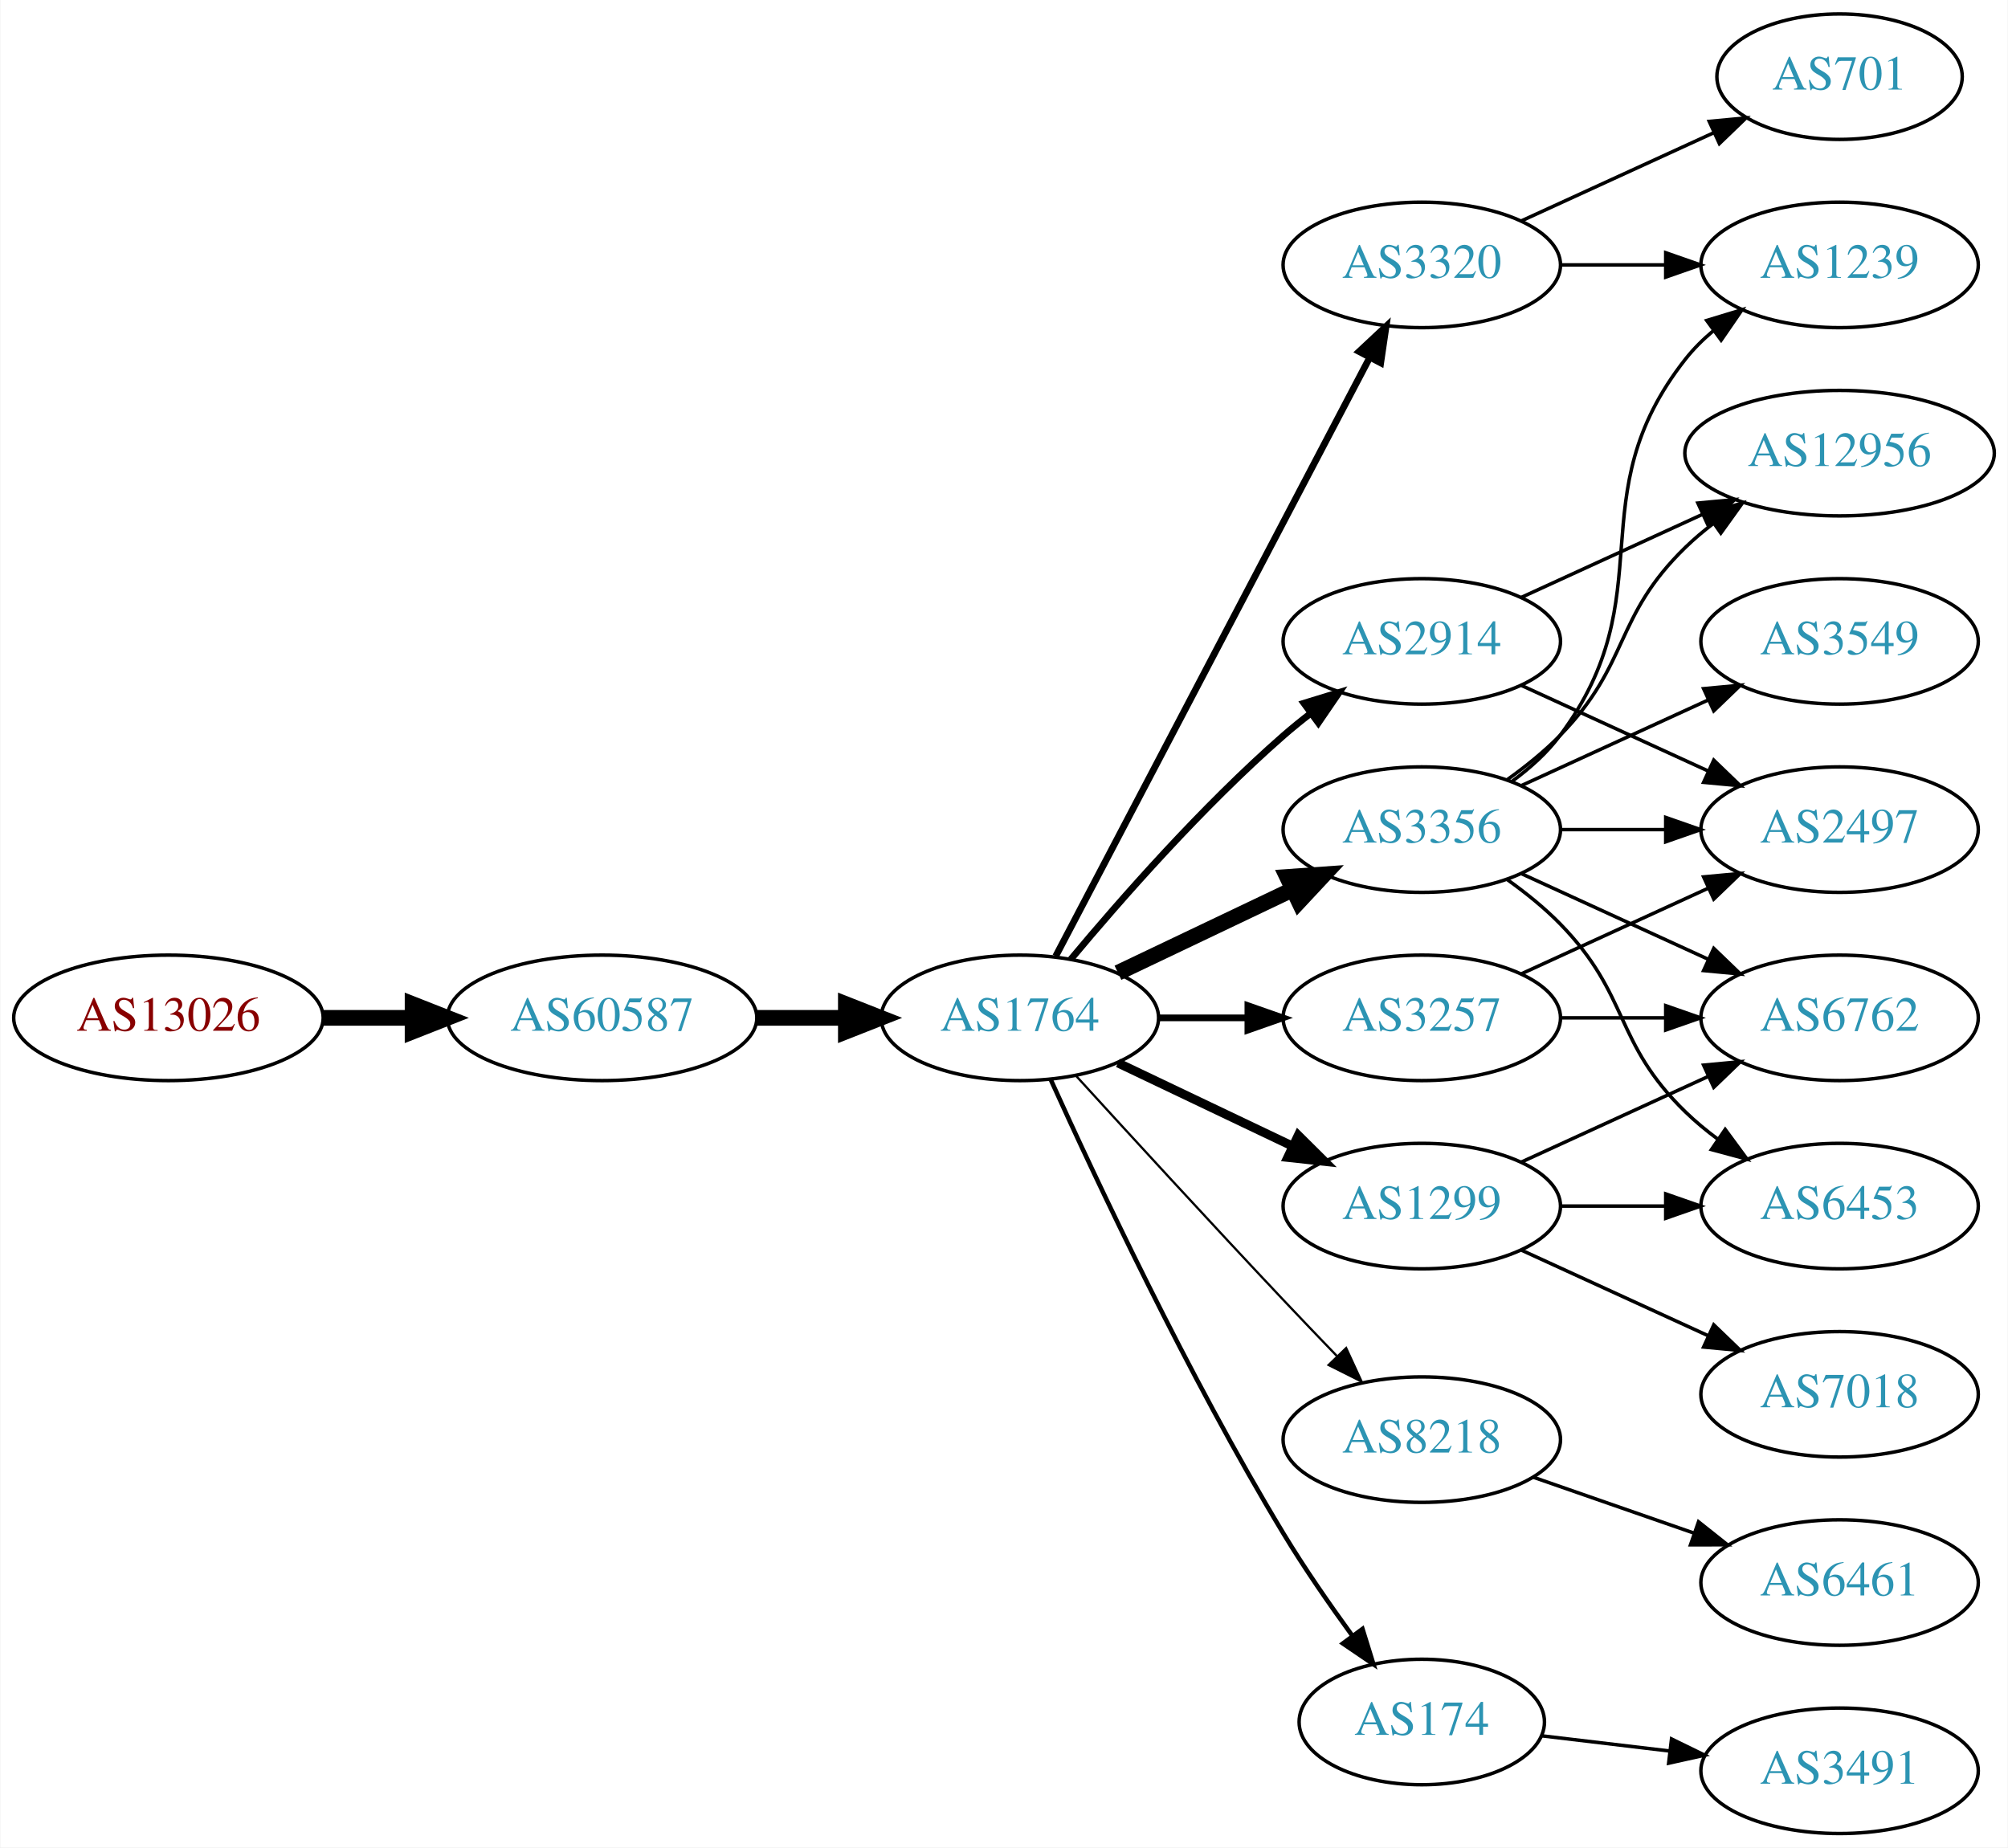
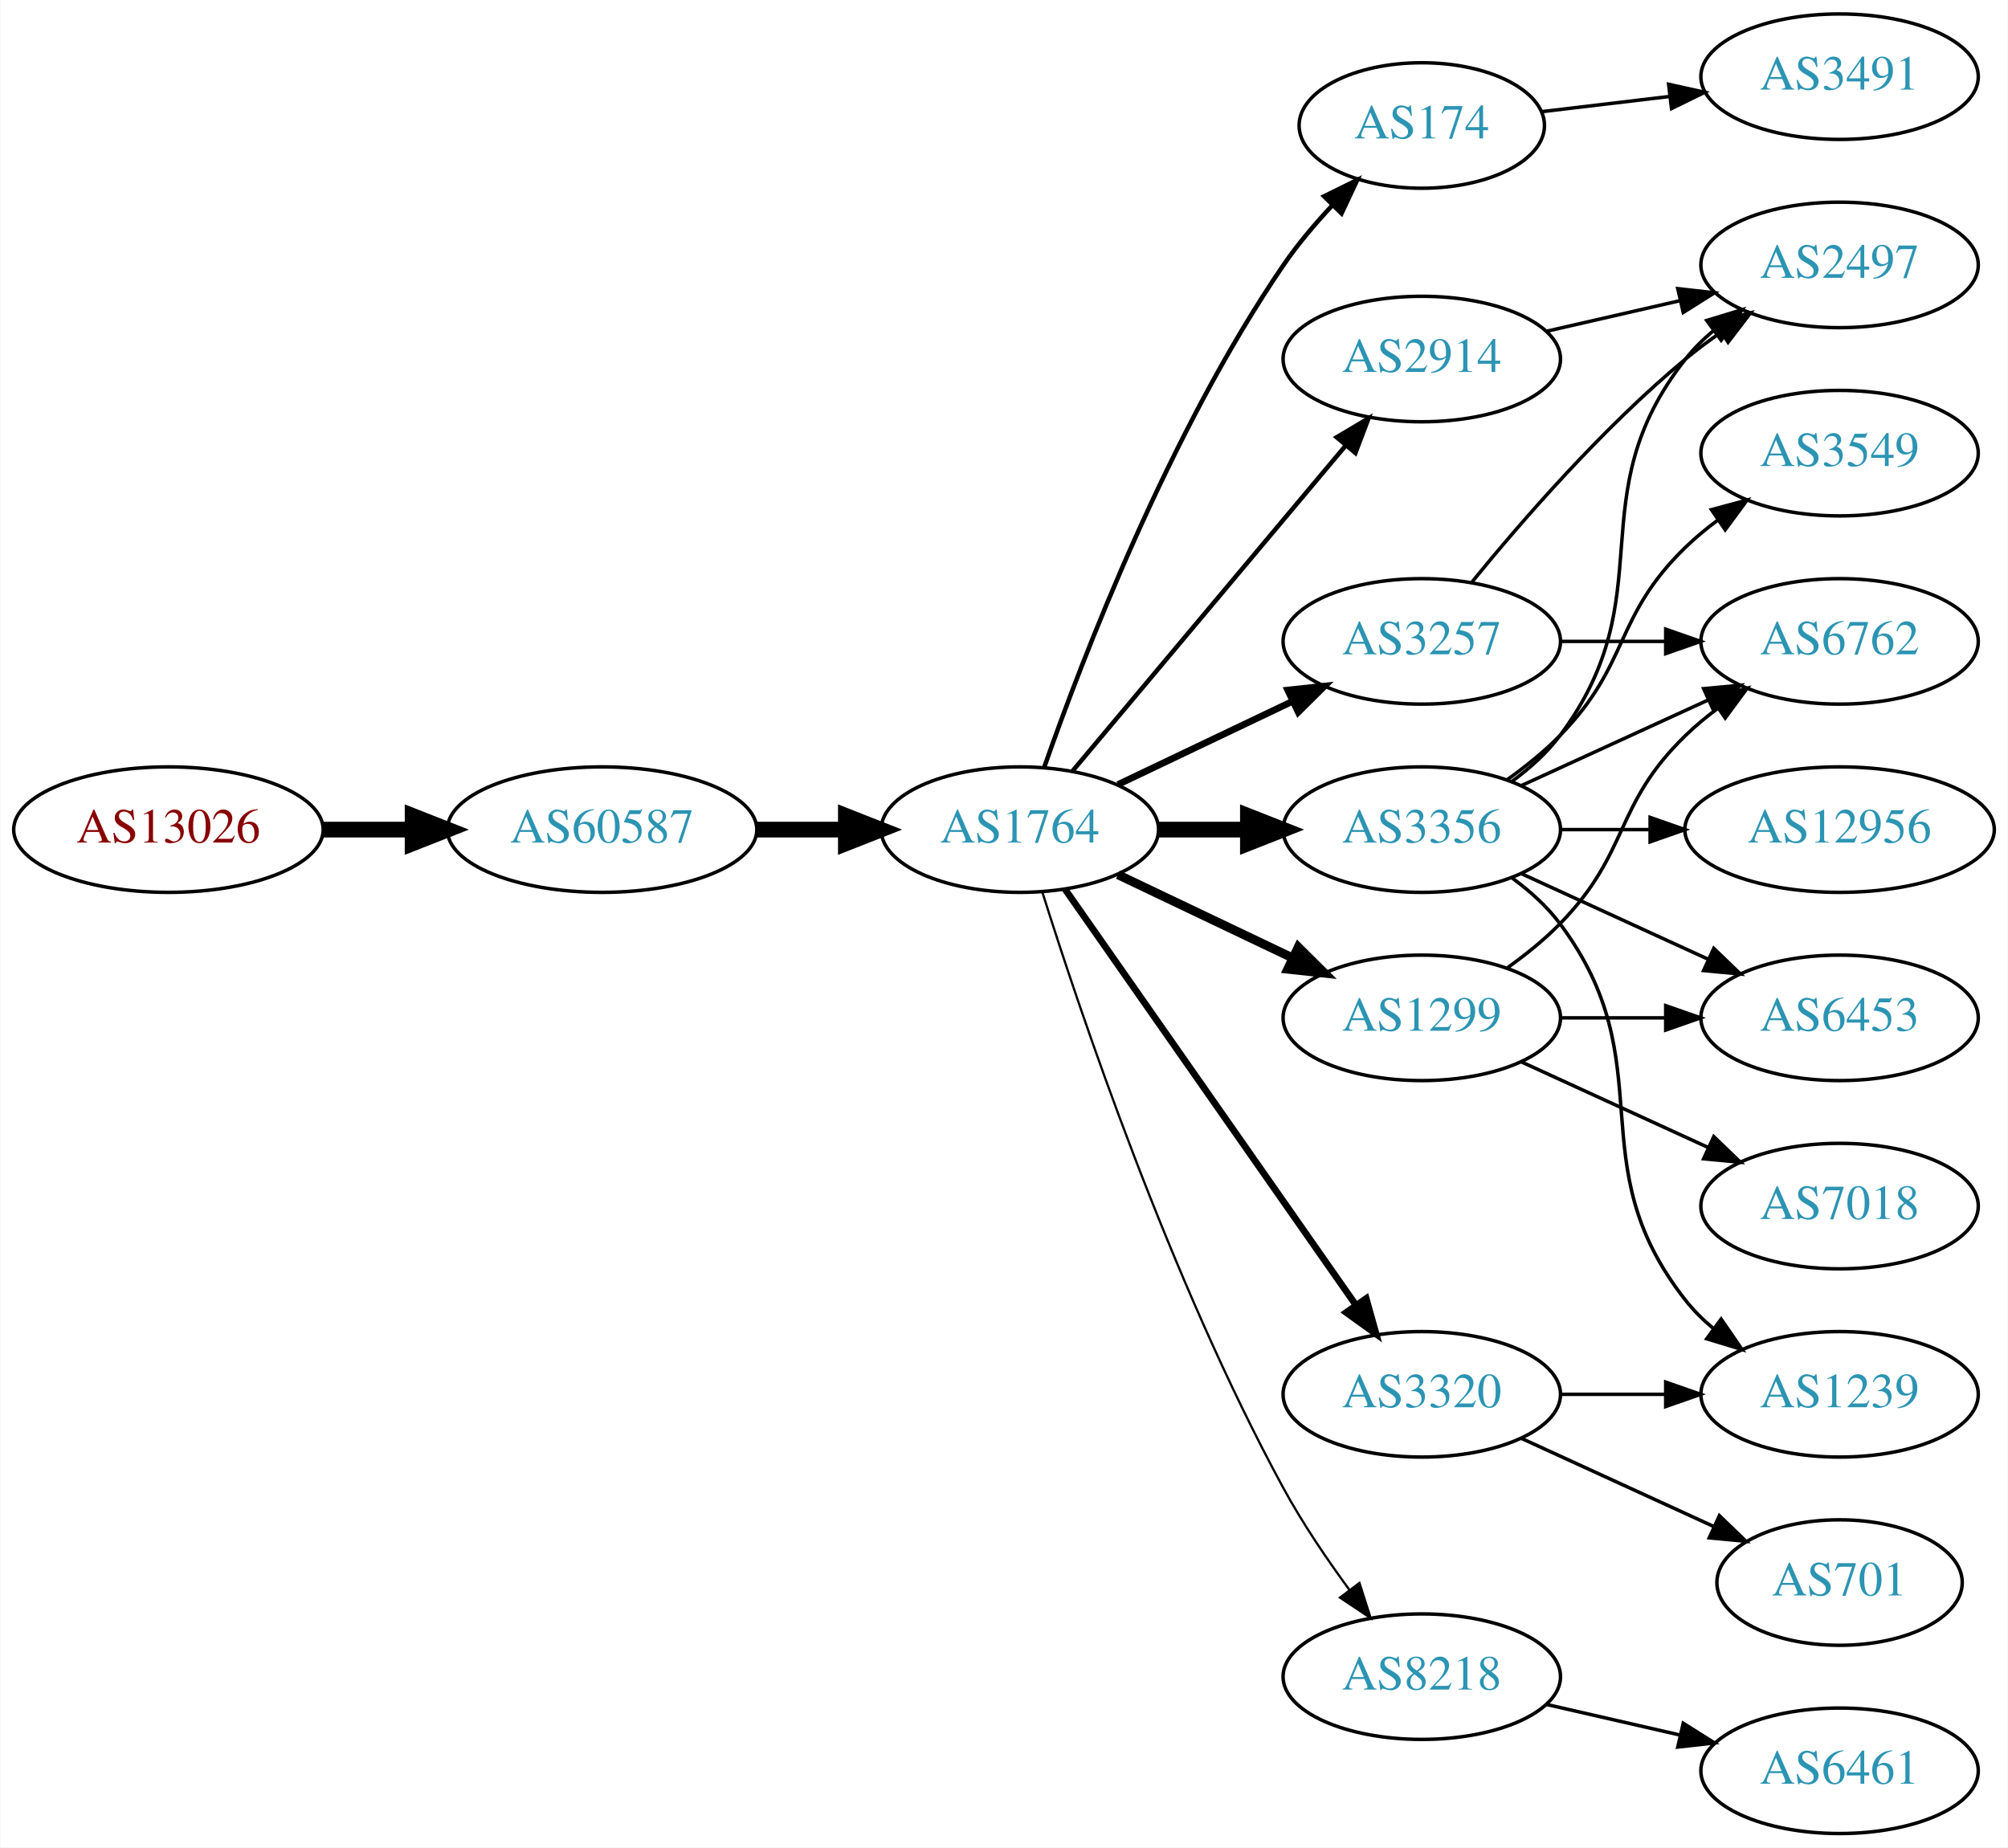
<svg xmlns="http://www.w3.org/2000/svg" xmlns:xlink="http://www.w3.org/1999/xlink" width="576pt" height="530pt" viewBox="0.00 0.00 575.76 530.00">
  <g id="graph0" class="graph" transform="scale(1 1) rotate(0) translate(4 526)">
    <polygon fill="white" stroke="none" points="-4,4 -4,-526 571.762,-526 571.762,4 -4,4" />
    <g id="node1" class="node">
      <g id="a_node1">
        <a xlink:href="/asn/13026" xlink:title="AS13026 ~ Manuel Kahr [AT]">
-           <ellipse fill="#ffffff" stroke="black" cx="44.196" cy="-234" rx="44.393" ry="18" />
-           <text text-anchor="middle" x="44.196" y="-230.3" font-family="Times,serif" font-size="14.00" fill="#880000">AS13026</text>
+           <ellipse fill="#ffffff" stroke="black" cx="44.196" cy="-288" rx="44.393" ry="18" />
+           <text text-anchor="middle" x="44.196" y="-284.3" font-family="Times,serif" font-size="14.00" fill="#880000">AS13026</text>
        </a>
      </g>
    </g>
    <g id="node2" class="node">
      <g id="a_node2">
        <a xlink:href="/asn/60587" xlink:title="AS60587 ~ XINON GmbH [AT]">
-           <ellipse fill="#ffffff" stroke="black" cx="168.588" cy="-234" rx="44.393" ry="18" />
-           <text text-anchor="middle" x="168.588" y="-230.3" font-family="Times,serif" font-size="14.00" fill="#2c94b3">AS60587</text>
+           <ellipse fill="#ffffff" stroke="black" cx="168.588" cy="-288" rx="44.393" ry="18" />
+           <text text-anchor="middle" x="168.588" y="-284.3" font-family="Times,serif" font-size="14.00" fill="#2c94b3">AS60587</text>
        </a>
      </g>
    </g>
    <g id="edge1" class="edge">
-       <path fill="none" stroke="black" stroke-width="4.5" d="M88.692,-234C96.898,-234 105.569,-234 114.041,-234" />
-       <polygon fill="black" stroke="black" stroke-width="4.5" points="114.233,-237.938 124.233,-234 114.233,-230.063 114.233,-237.938" />
+       <path fill="none" stroke="black" stroke-width="4.5" d="M88.692,-288C96.898,-288 105.569,-288 114.041,-288" />
+       <polygon fill="black" stroke="black" stroke-width="4.5" points="114.233,-291.938 124.233,-288 114.233,-284.063 114.233,-291.938" />
    </g>
    <g id="node3" class="node">
      <g id="a_node3">
        <a xlink:href="/asn/1764" xlink:title="AS1764 ~ NEXTLAYER-AS [AT]">
-           <ellipse fill="#ffffff" stroke="black" cx="288.431" cy="-234" rx="39.794" ry="18" />
-           <text text-anchor="middle" x="288.431" y="-230.3" font-family="Times,serif" font-size="14.00" fill="#2c94b3">AS1764</text>
+           <ellipse fill="#ffffff" stroke="black" cx="288.431" cy="-288" rx="39.794" ry="18" />
+           <text text-anchor="middle" x="288.431" y="-284.3" font-family="Times,serif" font-size="14.00" fill="#2c94b3">AS1764</text>
        </a>
      </g>
    </g>
    <g id="edge2" class="edge">
-       <path fill="none" stroke="black" stroke-width="4.5" d="M212.799,-234C221.112,-234 229.875,-234 238.357,-234" />
-       <polygon fill="black" stroke="black" stroke-width="4.5" points="238.516,-237.938 248.516,-234 238.516,-230.063 238.516,-237.938" />
+       <path fill="none" stroke="black" stroke-width="4.5" d="M212.799,-288C221.112,-288 229.875,-288 238.357,-288" />
+       <polygon fill="black" stroke="black" stroke-width="4.5" points="238.516,-291.938 248.516,-288 238.516,-284.063 238.516,-291.938" />
    </g>
    <g id="node4" class="node">
      <g id="a_node4">
-         <a xlink:href="/asn/2914" xlink:title="AS2914 ~ NTT America, Inc. [US]">
-           <ellipse fill="#ffffff" stroke="black" cx="403.724" cy="-342" rx="39.794" ry="18" />
-           <text text-anchor="middle" x="403.724" y="-338.3" font-family="Times,serif" font-size="14.00" fill="#2c94b3">AS2914</text>
+         <a xlink:href="/asn/174" xlink:title="AS174 ~ Cogent Communications [US]">
+           <ellipse fill="#ffffff" stroke="black" cx="403.724" cy="-490" rx="35.194" ry="18" />
+           <text text-anchor="middle" x="403.724" y="-486.3" font-family="Times,serif" font-size="14.00" fill="#2c94b3">AS174</text>
        </a>
      </g>
    </g>
    <g id="edge3" class="edge">
-       <path fill="none" stroke="black" stroke-width="1.929" d="M303.061,-250.817C317.343,-267.929 340.89,-294.745 364.077,-315 366.543,-317.154 369.182,-319.294 371.879,-321.372" />
-       <polygon fill="black" stroke="black" stroke-width="1.929" points="369.904,-324.264 380.033,-327.37 374.052,-318.625 369.904,-324.264" />
+       <path fill="none" stroke="black" stroke-width="1.286" d="M295.475,-306.048C306.357,-337.106 331.205,-401.95 364.077,-450 368.107,-455.89 373.031,-461.713 377.997,-467.017" />
+       <polygon fill="black" stroke="black" stroke-width="1.286" points="375.702,-469.676 385.203,-474.363 380.699,-464.774 375.702,-469.676" />
    </g>
    <g id="node5" class="node">
      <g id="a_node5">
-         <a xlink:href="/asn/3320" xlink:title="AS3320 ~ DTAG [DE]">
-           <ellipse fill="#ffffff" stroke="black" cx="403.724" cy="-450" rx="39.794" ry="18" />
-           <text text-anchor="middle" x="403.724" y="-446.3" font-family="Times,serif" font-size="14.00" fill="#2c94b3">AS3320</text>
+         <a xlink:href="/asn/3257" xlink:title="AS3257 ~ GTT [DE]">
+           <ellipse fill="#ffffff" stroke="black" cx="403.724" cy="-342" rx="39.794" ry="18" />
+           <text text-anchor="middle" x="403.724" y="-338.3" font-family="Times,serif" font-size="14.00" fill="#2c94b3">AS3257</text>
        </a>
      </g>
    </g>
    <g id="edge4" class="edge">
-       <path fill="none" stroke="black" stroke-width="1.929" d="M298.702,-251.676C318.544,-289.505 365.221,-378.499 388.708,-423.278" />
-       <polygon fill="black" stroke="black" stroke-width="1.929" points="385.739,-425.152 393.483,-432.383 391.938,-421.901 385.739,-425.152" />
+       <path fill="none" stroke="black" stroke-width="1.929" d="M316.567,-300.934C331.561,-308.081 350.382,-317.052 366.605,-324.785" />
+       <polygon fill="black" stroke="black" stroke-width="1.929" points="365.276,-328.028 375.809,-329.171 368.288,-321.709 365.276,-328.028" />
    </g>
    <g id="node6" class="node">
      <g id="a_node6">
-         <a xlink:href="/asn/1299" xlink:title="AS1299 ~ Telia Carrier [EU]">
-           <ellipse fill="#ffffff" stroke="black" cx="403.724" cy="-180" rx="39.794" ry="18" />
-           <text text-anchor="middle" x="403.724" y="-176.3" font-family="Times,serif" font-size="14.00" fill="#2c94b3">AS1299</text>
-         </a>
-       </g>
-     </g>
-     <g id="edge5" class="edge">
-       <path fill="none" stroke="black" stroke-width="2.571" d="M316.567,-221.066C331.561,-213.919 350.382,-204.948 366.605,-197.215" />
-       <polygon fill="black" stroke="black" stroke-width="2.571" points="368.288,-200.291 375.809,-192.829 365.276,-193.972 368.288,-200.291" />
-     </g>
-     <g id="node7" class="node">
-       <g id="a_node7">
-         <a xlink:href="/asn/3257" xlink:title="AS3257 ~ GTT [DE]">
-           <ellipse fill="#ffffff" stroke="black" cx="403.724" cy="-234" rx="39.794" ry="18" />
-           <text text-anchor="middle" x="403.724" y="-230.3" font-family="Times,serif" font-size="14.00" fill="#2c94b3">AS3257</text>
-         </a>
-       </g>
-     </g>
-     <g id="edge6" class="edge">
-       <path fill="none" stroke="black" stroke-width="1.929" d="M328.103,-234C336.306,-234 345.07,-234 353.602,-234" />
-       <polygon fill="black" stroke="black" stroke-width="1.929" points="353.841,-237.5 363.841,-234 353.841,-230.5 353.841,-237.5" />
-     </g>
-     <g id="node8" class="node">
-       <g id="a_node8">
        <a xlink:href="/asn/3356" xlink:title="AS3356 ~ Level 3 Parent, LLC [US]">
          <ellipse fill="#ffffff" stroke="black" cx="403.724" cy="-288" rx="39.794" ry="18" />
          <text text-anchor="middle" x="403.724" y="-284.3" font-family="Times,serif" font-size="14.00" fill="#2c94b3">AS3356</text>
        </a>
      </g>
    </g>
+     <g id="edge5" class="edge">
+       <path fill="none" stroke="black" stroke-width="4.5" d="M328.103,-288C336.306,-288 345.07,-288 353.602,-288" />
+       <polygon fill="black" stroke="black" stroke-width="4.5" points="353.841,-291.938 363.841,-288 353.841,-284.063 353.841,-291.938" />
+     </g>
+     <g id="node7" class="node">
+       <g id="a_node7">
+         <a xlink:href="/asn/1299" xlink:title="AS1299 ~ Telia Carrier [EU]">
+           <ellipse fill="#ffffff" stroke="black" cx="403.724" cy="-234" rx="39.794" ry="18" />
+           <text text-anchor="middle" x="403.724" y="-230.3" font-family="Times,serif" font-size="14.00" fill="#2c94b3">AS1299</text>
+         </a>
+       </g>
+     </g>
+     <g id="edge6" class="edge">
+       <path fill="none" stroke="black" stroke-width="2.571" d="M316.567,-275.066C331.561,-267.919 350.382,-258.948 366.605,-251.215" />
+       <polygon fill="black" stroke="black" stroke-width="2.571" points="368.288,-254.291 375.809,-246.829 365.276,-247.972 368.288,-254.291" />
+     </g>
+     <g id="node8" class="node">
+       <g id="a_node8">
+         <a xlink:href="/asn/2914" xlink:title="AS2914 ~ NTT America, Inc. [US]">
+           <ellipse fill="#ffffff" stroke="black" cx="403.724" cy="-423" rx="39.794" ry="18" />
+           <text text-anchor="middle" x="403.724" y="-419.3" font-family="Times,serif" font-size="14.00" fill="#2c94b3">AS2914</text>
+         </a>
+       </g>
+     </g>
    <g id="edge7" class="edge">
-       <path fill="none" stroke="black" stroke-width="4.5" d="M316.567,-246.934C331.561,-254.081 350.382,-263.052 366.605,-270.785" />
-       <polygon fill="black" stroke="black" stroke-width="4.5" points="365.087,-274.423 375.809,-275.171 368.476,-267.314 365.087,-274.423" />
+       <path fill="none" stroke="black" stroke-width="1.286" d="M303.55,-304.825C323.225,-328.269 359.029,-370.934 381.808,-398.076" />
+       <polygon fill="black" stroke="black" stroke-width="1.286" points="379.317,-400.553 388.426,-405.963 384.679,-396.053 379.317,-400.553" />
    </g>
    <g id="node9" class="node">
      <g id="a_node9">
-         <a xlink:href="/asn/8218" xlink:title="AS8218 ~ legacy Neotelecoms [FR]">
-           <ellipse fill="#ffffff" stroke="black" cx="403.724" cy="-113" rx="39.794" ry="18" />
-           <text text-anchor="middle" x="403.724" y="-109.3" font-family="Times,serif" font-size="14.00" fill="#2c94b3">AS8218</text>
+         <a xlink:href="/asn/3320" xlink:title="AS3320 ~ DTAG [DE]">
+           <ellipse fill="#ffffff" stroke="black" cx="403.724" cy="-126" rx="39.794" ry="18" />
+           <text text-anchor="middle" x="403.724" y="-122.3" font-family="Times,serif" font-size="14.00" fill="#2c94b3">AS3320</text>
        </a>
      </g>
    </g>
    <g id="edge8" class="edge">
-       <path fill="none" stroke="black" stroke-width="0.643" d="M304.472,-217.45C319.468,-201.005 343.209,-175.115 364.077,-153 368.975,-147.809 374.266,-142.282 379.315,-137.045" />
-       <polygon fill="black" stroke="black" stroke-width="0.643" points="382.028,-139.274 386.465,-129.653 376.997,-134.407 382.028,-139.274" />
+       <path fill="none" stroke="black" stroke-width="1.929" d="M301.341,-270.969C321.263,-242.483 361.452,-185.015 384.802,-151.626" />
+       <polygon fill="black" stroke="black" stroke-width="1.929" points="387.769,-153.491 390.632,-143.29 382.033,-149.479 387.769,-153.491" />
    </g>
    <g id="node10" class="node">
      <g id="a_node10">
-         <a xlink:href="/asn/174" xlink:title="AS174 ~ Cogent Communications [US]">
-           <ellipse fill="#ffffff" stroke="black" cx="403.724" cy="-32" rx="35.194" ry="18" />
-           <text text-anchor="middle" x="403.724" y="-28.3" font-family="Times,serif" font-size="14.00" fill="#2c94b3">AS174</text>
+         <a xlink:href="/asn/8218" xlink:title="AS8218 ~ legacy Neotelecoms [FR]">
+           <ellipse fill="#ffffff" stroke="black" cx="403.724" cy="-45" rx="39.794" ry="18" />
+           <text text-anchor="middle" x="403.724" y="-41.3" font-family="Times,serif" font-size="14.00" fill="#2c94b3">AS8218</text>
        </a>
      </g>
    </g>
    <g id="edge9" class="edge">
-       <path fill="none" stroke="black" stroke-width="1.286" d="M297.318,-216.215C310.095,-187.94 336.665,-131.303 364.077,-86 370.047,-76.133 377.253,-65.733 383.816,-56.722" />
-       <polygon fill="black" stroke="black" stroke-width="1.286" points="386.713,-58.69 389.851,-48.571 381.088,-54.525 386.713,-58.69" />
+       <path fill="none" stroke="black" stroke-width="0.643" d="M294.852,-270.159C305.623,-235.854 331.514,-158.797 364.077,-99 369.509,-89.026 376.483,-78.731 383.009,-69.84" />
+       <polygon fill="black" stroke="black" stroke-width="0.643" points="385.842,-71.895 389.062,-61.802 380.251,-67.684 385.842,-71.895" />
+     </g>
+     <g id="node11" class="node">
+       <g id="a_node11">
+         <a xlink:href="/asn/3491" xlink:title="AS3491 ~ PCCW Global, Inc. [US]">
+           <ellipse fill="#ffffff" stroke="black" cx="523.566" cy="-504" rx="39.794" ry="18" />
+           <text text-anchor="middle" x="523.566" y="-500.3" font-family="Times,serif" font-size="14.00" fill="#2c94b3">AS3491</text>
+         </a>
+       </g>
+     </g>
+     <g id="edge10" class="edge">
+       <path fill="none" stroke="black" d="M438.177,-493.974C449.554,-495.326 462.499,-496.864 474.775,-498.322" />
+       <polygon fill="black" stroke="black" points="474.537,-501.819 484.88,-499.523 475.363,-494.867 474.537,-501.819" />
+     </g>
+     <g id="node12" class="node">
+       <g id="a_node12">
+         <a xlink:href="/asn/6762" xlink:title="AS6762 ~ TELECOM ITALIA SPARKLE S.p.A. [IT]">
+           <ellipse fill="#ffffff" stroke="black" cx="523.566" cy="-342" rx="39.794" ry="18" />
+           <text text-anchor="middle" x="523.566" y="-338.3" font-family="Times,serif" font-size="14.00" fill="#2c94b3">AS6762</text>
+         </a>
+       </g>
+     </g>
+     <g id="edge11" class="edge">
+       <path fill="none" stroke="black" d="M443.636,-342C453.19,-342 463.539,-342 473.502,-342" />
+       <polygon fill="black" stroke="black" points="473.695,-345.5 483.695,-342 473.694,-338.5 473.695,-345.5" />
+     </g>
+     <g id="node13" class="node">
+       <g id="a_node13">
+         <a xlink:href="/asn/2497" xlink:title="AS2497 ~ Internet Initiative Japan Inc. [JP]">
+           <ellipse fill="#ffffff" stroke="black" cx="523.566" cy="-450" rx="39.794" ry="18" />
+           <text text-anchor="middle" x="523.566" y="-446.3" font-family="Times,serif" font-size="14.00" fill="#2c94b3">AS2497</text>
+         </a>
+       </g>
+     </g>
+     <g id="edge12" class="edge">
+       <path fill="none" stroke="black" d="M418.143,-359.065C432.257,-376.375 455.672,-403.345 479.37,-423 482.587,-425.668 486.087,-428.27 489.658,-430.741" />
+       <polygon fill="black" stroke="black" points="487.735,-433.666 498.014,-436.236 491.581,-427.817 487.735,-433.666" />
+     </g>
+     <g id="edge17" class="edge">
+       <path fill="none" stroke="black" d="M432.353,-300.661C448.31,-307.973 468.58,-317.261 485.863,-325.181" />
+       <polygon fill="black" stroke="black" points="484.562,-328.435 495.111,-329.419 487.478,-322.071 484.562,-328.435" />
+     </g>
+     <g id="edge15" class="edge">
+       <path fill="none" stroke="black" d="M429.655,-301.882C434.731,-305.611 439.649,-310.016 443.37,-315 473.642,-355.542 448.072,-383.246 479.37,-423 481.695,-425.953 484.439,-428.67 487.398,-431.147" />
+       <polygon fill="black" stroke="black" points="485.457,-434.064 495.595,-437.145 489.591,-428.415 485.457,-434.064" />
    </g>
    <g id="node14" class="node">
      <g id="a_node14">
-         <a xlink:href="/asn/2497" xlink:title="AS2497 ~ Internet Initiative Japan Inc. [JP]">
-           <ellipse fill="#ffffff" stroke="black" cx="523.566" cy="-288" rx="39.794" ry="18" />
-           <text text-anchor="middle" x="523.566" y="-284.3" font-family="Times,serif" font-size="14.00" fill="#2c94b3">AS2497</text>
-         </a>
-       </g>
-     </g>
-     <g id="edge22" class="edge">
-       <path fill="none" stroke="black" d="M432.353,-329.339C448.31,-322.027 468.58,-312.739 485.863,-304.819" />
-       <polygon fill="black" stroke="black" points="487.478,-307.929 495.111,-300.581 484.562,-301.565 487.478,-307.929" />
+         <a xlink:href="/asn/12956" xlink:title="AS12956 ~ TELXIUS [ES]">
+           <ellipse fill="#ffffff" stroke="black" cx="523.566" cy="-288" rx="44.393" ry="18" />
+           <text text-anchor="middle" x="523.566" y="-284.3" font-family="Times,serif" font-size="14.00" fill="#2c94b3">AS12956</text>
+         </a>
+       </g>
+     </g>
+     <g id="edge13" class="edge">
+       <path fill="none" stroke="black" d="M443.636,-288C451.739,-288 460.414,-288 468.941,-288" />
+       <polygon fill="black" stroke="black" points="469.218,-291.5 479.218,-288 469.218,-284.5 469.218,-291.5" />
+     </g>
+     <g id="node15" class="node">
+       <g id="a_node15">
+         <a xlink:href="/asn/1239" xlink:title="AS1239 ~ Sprint [US]">
+           <ellipse fill="#ffffff" stroke="black" cx="523.566" cy="-126" rx="39.794" ry="18" />
+           <text text-anchor="middle" x="523.566" y="-122.3" font-family="Times,serif" font-size="14.00" fill="#2c94b3">AS1239</text>
+         </a>
+       </g>
+     </g>
+     <g id="edge14" class="edge">
+       <path fill="none" stroke="black" d="M429.655,-274.118C434.731,-270.389 439.649,-265.984 443.37,-261 473.642,-220.458 448.072,-192.754 479.37,-153 481.695,-150.047 484.439,-147.33 487.398,-144.853" />
+       <polygon fill="black" stroke="black" points="489.591,-147.585 495.595,-138.855 485.457,-141.936 489.591,-147.585" />
    </g>
    <g id="node16" class="node">
      <g id="a_node16">
-         <a xlink:href="/asn/12956" xlink:title="AS12956 ~ TELXIUS [ES]">
-           <ellipse fill="#ffffff" stroke="black" cx="523.566" cy="-396" rx="44.393" ry="18" />
-           <text text-anchor="middle" x="523.566" y="-392.3" font-family="Times,serif" font-size="14.00" fill="#2c94b3">AS12956</text>
-         </a>
-       </g>
-     </g>
-     <g id="edge21" class="edge">
-       <path fill="none" stroke="black" d="M432.353,-354.661C447.85,-361.762 467.417,-370.728 484.364,-378.494" />
-       <polygon fill="black" stroke="black" points="482.917,-381.681 493.466,-382.665 485.833,-375.317 482.917,-381.681" />
+         <a xlink:href="/asn/3549" xlink:title="AS3549 ~ Level 3 Parent, LLC [US]">
+           <ellipse fill="#ffffff" stroke="black" cx="523.566" cy="-396" rx="39.794" ry="18" />
+           <text text-anchor="middle" x="523.566" y="-392.3" font-family="Times,serif" font-size="14.00" fill="#2c94b3">AS3549</text>
+         </a>
+       </g>
+     </g>
+     <g id="edge16" class="edge">
+       <path fill="none" stroke="black" d="M428.318,-302.389C433.574,-306.148 438.906,-310.437 443.37,-315 463.543,-335.617 458.677,-348.906 479.37,-369 482.215,-371.763 485.389,-374.386 488.689,-376.834" />
+       <polygon fill="black" stroke="black" points="486.806,-379.786 497.037,-382.538 490.755,-374.006 486.806,-379.786" />
    </g>
    <g id="node17" class="node">
      <g id="a_node17">
-         <a xlink:href="/asn/1239" xlink:title="AS1239 ~ Sprint [US]">
-           <ellipse fill="#ffffff" stroke="black" cx="523.566" cy="-450" rx="39.794" ry="18" />
-           <text text-anchor="middle" x="523.566" y="-446.3" font-family="Times,serif" font-size="14.00" fill="#2c94b3">AS1239</text>
-         </a>
-       </g>
-     </g>
-     <g id="edge26" class="edge">
-       <path fill="none" stroke="black" d="M443.636,-450C453.19,-450 463.539,-450 473.502,-450" />
-       <polygon fill="black" stroke="black" points="473.695,-453.5 483.695,-450 473.694,-446.5 473.695,-453.5" />
+         <a xlink:href="/asn/6453" xlink:title="AS6453 ~ TATA COMMUNICATIONS (AMERICA) INC [US]">
+           <ellipse fill="#ffffff" stroke="black" cx="523.566" cy="-234" rx="39.794" ry="18" />
+           <text text-anchor="middle" x="523.566" y="-230.3" font-family="Times,serif" font-size="14.00" fill="#2c94b3">AS6453</text>
+         </a>
+       </g>
+     </g>
+     <g id="edge18" class="edge">
+       <path fill="none" stroke="black" d="M432.353,-275.339C448.31,-268.027 468.58,-258.739 485.863,-250.819" />
+       <polygon fill="black" stroke="black" points="487.478,-253.929 495.111,-246.581 484.562,-247.565 487.478,-253.929" />
+     </g>
+     <g id="edge21" class="edge">
+       <path fill="none" stroke="black" d="M428.318,-248.389C433.574,-252.148 438.906,-256.437 443.37,-261 463.543,-281.617 458.677,-294.906 479.37,-315 482.215,-317.763 485.389,-320.386 488.689,-322.834" />
+       <polygon fill="black" stroke="black" points="486.806,-325.786 497.037,-328.538 490.755,-320.006 486.806,-325.786" />
+     </g>
+     <g id="edge22" class="edge">
+       <path fill="none" stroke="black" d="M443.636,-234C453.19,-234 463.539,-234 473.502,-234" />
+       <polygon fill="black" stroke="black" points="473.695,-237.5 483.695,-234 473.694,-230.5 473.695,-237.5" />
+     </g>
+     <g id="node18" class="node">
+       <g id="a_node18">
+         <a xlink:href="/asn/7018" xlink:title="AS7018 ~ AT&amp;T Services, Inc. [US]">
+           <ellipse fill="#ffffff" stroke="black" cx="523.566" cy="-180" rx="39.794" ry="18" />
+           <text text-anchor="middle" x="523.566" y="-176.3" font-family="Times,serif" font-size="14.00" fill="#2c94b3">AS7018</text>
+         </a>
+       </g>
+     </g>
+     <g id="edge20" class="edge">
+       <path fill="none" stroke="black" d="M432.353,-221.339C448.31,-214.027 468.58,-204.739 485.863,-196.819" />
+       <polygon fill="black" stroke="black" points="487.478,-199.929 495.111,-192.581 484.562,-193.565 487.478,-199.929" />
+     </g>
+     <g id="edge19" class="edge">
+       <path fill="none" stroke="black" d="M439.443,-430.955C451.443,-433.704 465.064,-436.825 477.756,-439.733" />
+       <polygon fill="black" stroke="black" points="477.159,-443.187 487.688,-442.009 478.722,-436.364 477.159,-443.187" />
+     </g>
+     <g id="edge23" class="edge">
+       <path fill="none" stroke="black" d="M443.636,-126C453.19,-126 463.539,-126 473.502,-126" />
+       <polygon fill="black" stroke="black" points="473.695,-129.5 483.695,-126 473.694,-122.5 473.695,-129.5" />
+     </g>
+     <g id="node19" class="node">
+       <g id="a_node19">
+         <a xlink:href="/asn/701" xlink:title="AS701 ~ UUNET [US]">
+           <ellipse fill="#ffffff" stroke="black" cx="523.566" cy="-72" rx="35.194" ry="18" />
+           <text text-anchor="middle" x="523.566" y="-68.3" font-family="Times,serif" font-size="14.00" fill="#2c94b3">AS701</text>
+         </a>
+       </g>
+     </g>
+     <g id="edge24" class="edge">
+       <path fill="none" stroke="black" d="M432.353,-113.339C448.769,-105.817 469.75,-96.202 487.347,-88.139" />
+       <polygon fill="black" stroke="black" points="489.092,-91.189 496.725,-83.842 486.176,-84.826 489.092,-91.189" />
    </g>
    <g id="node20" class="node">
      <g id="a_node20">
-         <a xlink:href="/asn/701" xlink:title="AS701 ~ UUNET [US]">
-           <ellipse fill="#ffffff" stroke="black" cx="523.566" cy="-504" rx="35.194" ry="18" />
-           <text text-anchor="middle" x="523.566" y="-500.3" font-family="Times,serif" font-size="14.00" fill="#2c94b3">AS701</text>
+         <a xlink:href="/asn/6461" xlink:title="AS6461 ~ Zayo Bandwidth [US]">
+           <ellipse fill="#ffffff" stroke="black" cx="523.566" cy="-18" rx="39.794" ry="18" />
+           <text text-anchor="middle" x="523.566" y="-14.3" font-family="Times,serif" font-size="14.00" fill="#2c94b3">AS6461</text>
        </a>
      </g>
    </g>
    <g id="edge25" class="edge">
-       <path fill="none" stroke="black" d="M432.353,-462.661C448.769,-470.183 469.75,-479.798 487.347,-487.861" />
-       <polygon fill="black" stroke="black" points="486.176,-491.174 496.725,-492.158 489.092,-484.811 486.176,-491.174" />
-     </g>
-     <g id="node11" class="node">
-       <g id="a_node11">
-         <a xlink:href="/asn/6762" xlink:title="AS6762 ~ TELECOM ITALIA SPARKLE S.p.A. [IT]">
-           <ellipse fill="#ffffff" stroke="black" cx="523.566" cy="-234" rx="39.794" ry="18" />
-           <text text-anchor="middle" x="523.566" y="-230.3" font-family="Times,serif" font-size="14.00" fill="#2c94b3">AS6762</text>
-         </a>
-       </g>
-     </g>
-     <g id="edge10" class="edge">
-       <path fill="none" stroke="black" d="M432.353,-192.661C448.31,-199.973 468.58,-209.261 485.863,-217.181" />
-       <polygon fill="black" stroke="black" points="484.562,-220.435 495.111,-221.419 487.478,-214.071 484.562,-220.435" />
-     </g>
-     <g id="node12" class="node">
-       <g id="a_node12">
-         <a xlink:href="/asn/7018" xlink:title="AS7018 ~ AT&amp;T Services, Inc. [US]">
-           <ellipse fill="#ffffff" stroke="black" cx="523.566" cy="-126" rx="39.794" ry="18" />
-           <text text-anchor="middle" x="523.566" y="-122.3" font-family="Times,serif" font-size="14.00" fill="#2c94b3">AS7018</text>
-         </a>
-       </g>
-     </g>
-     <g id="edge11" class="edge">
-       <path fill="none" stroke="black" d="M432.353,-167.339C448.31,-160.027 468.58,-150.739 485.863,-142.819" />
-       <polygon fill="black" stroke="black" points="487.478,-145.929 495.111,-138.581 484.562,-139.565 487.478,-145.929" />
-     </g>
-     <g id="node13" class="node">
-       <g id="a_node13">
-         <a xlink:href="/asn/6453" xlink:title="AS6453 ~ TATA COMMUNICATIONS (AMERICA) INC [US]">
-           <ellipse fill="#ffffff" stroke="black" cx="523.566" cy="-180" rx="39.794" ry="18" />
-           <text text-anchor="middle" x="523.566" y="-176.3" font-family="Times,serif" font-size="14.00" fill="#2c94b3">AS6453</text>
-         </a>
-       </g>
-     </g>
-     <g id="edge12" class="edge">
-       <path fill="none" stroke="black" d="M443.636,-180C453.19,-180 463.539,-180 473.502,-180" />
-       <polygon fill="black" stroke="black" points="473.695,-183.5 483.695,-180 473.694,-176.5 473.695,-183.5" />
-     </g>
-     <g id="edge14" class="edge">
-       <path fill="none" stroke="black" d="M443.636,-234C453.19,-234 463.539,-234 473.502,-234" />
-       <polygon fill="black" stroke="black" points="473.695,-237.5 483.695,-234 473.694,-230.5 473.695,-237.5" />
-     </g>
-     <g id="edge13" class="edge">
-       <path fill="none" stroke="black" d="M432.353,-246.661C448.31,-253.973 468.58,-263.261 485.863,-271.181" />
-       <polygon fill="black" stroke="black" points="484.562,-274.435 495.111,-275.419 487.478,-268.071 484.562,-274.435" />
-     </g>
-     <g id="edge19" class="edge">
-       <path fill="none" stroke="black" d="M432.353,-275.339C448.31,-268.027 468.58,-258.739 485.863,-250.819" />
-       <polygon fill="black" stroke="black" points="487.478,-253.929 495.111,-246.581 484.562,-247.565 487.478,-253.929" />
-     </g>
-     <g id="edge20" class="edge">
-       <path fill="none" stroke="black" d="M428.318,-273.611C433.574,-269.852 438.906,-265.563 443.37,-261 463.543,-240.383 458.677,-227.094 479.37,-207 482.215,-204.237 485.389,-201.614 488.689,-199.166" />
-       <polygon fill="black" stroke="black" points="490.755,-201.994 497.037,-193.462 486.806,-196.214 490.755,-201.994" />
-     </g>
-     <g id="edge17" class="edge">
-       <path fill="none" stroke="black" d="M443.636,-288C453.19,-288 463.539,-288 473.502,-288" />
-       <polygon fill="black" stroke="black" points="473.695,-291.5 483.695,-288 473.694,-284.5 473.695,-291.5" />
-     </g>
-     <g id="node15" class="node">
-       <g id="a_node15">
-         <a xlink:href="/asn/3549" xlink:title="AS3549 ~ Level 3 Parent, LLC [US]">
-           <ellipse fill="#ffffff" stroke="black" cx="523.566" cy="-342" rx="39.794" ry="18" />
-           <text text-anchor="middle" x="523.566" y="-338.3" font-family="Times,serif" font-size="14.00" fill="#2c94b3">AS3549</text>
-         </a>
-       </g>
-     </g>
-     <g id="edge15" class="edge">
-       <path fill="none" stroke="black" d="M432.353,-300.661C448.31,-307.973 468.58,-317.261 485.863,-325.181" />
-       <polygon fill="black" stroke="black" points="484.562,-328.435 495.111,-329.419 487.478,-322.071 484.562,-328.435" />
-     </g>
-     <g id="edge16" class="edge">
-       <path fill="none" stroke="black" d="M428.318,-302.389C433.574,-306.148 438.906,-310.437 443.37,-315 463.543,-335.617 458.677,-348.906 479.37,-369 481.857,-371.414 484.594,-373.722 487.447,-375.9" />
-       <polygon fill="black" stroke="black" points="485.485,-378.798 495.683,-381.671 489.502,-373.066 485.485,-378.798" />
-     </g>
-     <g id="edge18" class="edge">
-       <path fill="none" stroke="black" d="M429.655,-301.882C434.731,-305.611 439.649,-310.016 443.37,-315 473.642,-355.542 448.072,-383.246 479.37,-423 481.695,-425.953 484.439,-428.67 487.398,-431.147" />
-       <polygon fill="black" stroke="black" points="485.457,-434.064 495.595,-437.145 489.591,-428.415 485.457,-434.064" />
-     </g>
-     <g id="node18" class="node">
-       <g id="a_node18">
-         <a xlink:href="/asn/6461" xlink:title="AS6461 ~ Zayo Bandwidth [US]">
-           <ellipse fill="#ffffff" stroke="black" cx="523.566" cy="-72" rx="39.794" ry="18" />
-           <text text-anchor="middle" x="523.566" y="-68.3" font-family="Times,serif" font-size="14.00" fill="#2c94b3">AS6461</text>
-         </a>
-       </g>
-     </g>
-     <g id="edge23" class="edge">
-       <path fill="none" stroke="black" d="M435.686,-102.228C449.782,-97.323 466.659,-91.451 481.772,-86.193" />
-       <polygon fill="black" stroke="black" points="483.108,-89.434 491.402,-82.843 480.807,-82.823 483.108,-89.434" />
-     </g>
-     <g id="node19" class="node">
-       <g id="a_node19">
-         <a xlink:href="/asn/3491" xlink:title="AS3491 ~ PCCW Global, Inc. [US]">
-           <ellipse fill="#ffffff" stroke="black" cx="523.566" cy="-18" rx="39.794" ry="18" />
-           <text text-anchor="middle" x="523.566" y="-14.3" font-family="Times,serif" font-size="14.00" fill="#2c94b3">AS3491</text>
-         </a>
-       </g>
-     </g>
-     <g id="edge24" class="edge">
-       <path fill="none" stroke="black" d="M438.177,-28.026C449.554,-26.674 462.499,-25.136 474.775,-23.678" />
-       <polygon fill="black" stroke="black" points="475.363,-27.133 484.88,-22.477 474.537,-20.181 475.363,-27.133" />
+       <path fill="none" stroke="black" d="M439.443,-37.045C451.443,-34.296 465.064,-31.175 477.756,-28.267" />
+       <polygon fill="black" stroke="black" points="478.722,-31.636 487.688,-25.991 477.159,-24.813 478.722,-31.636" />
    </g>
  </g>
</svg>
